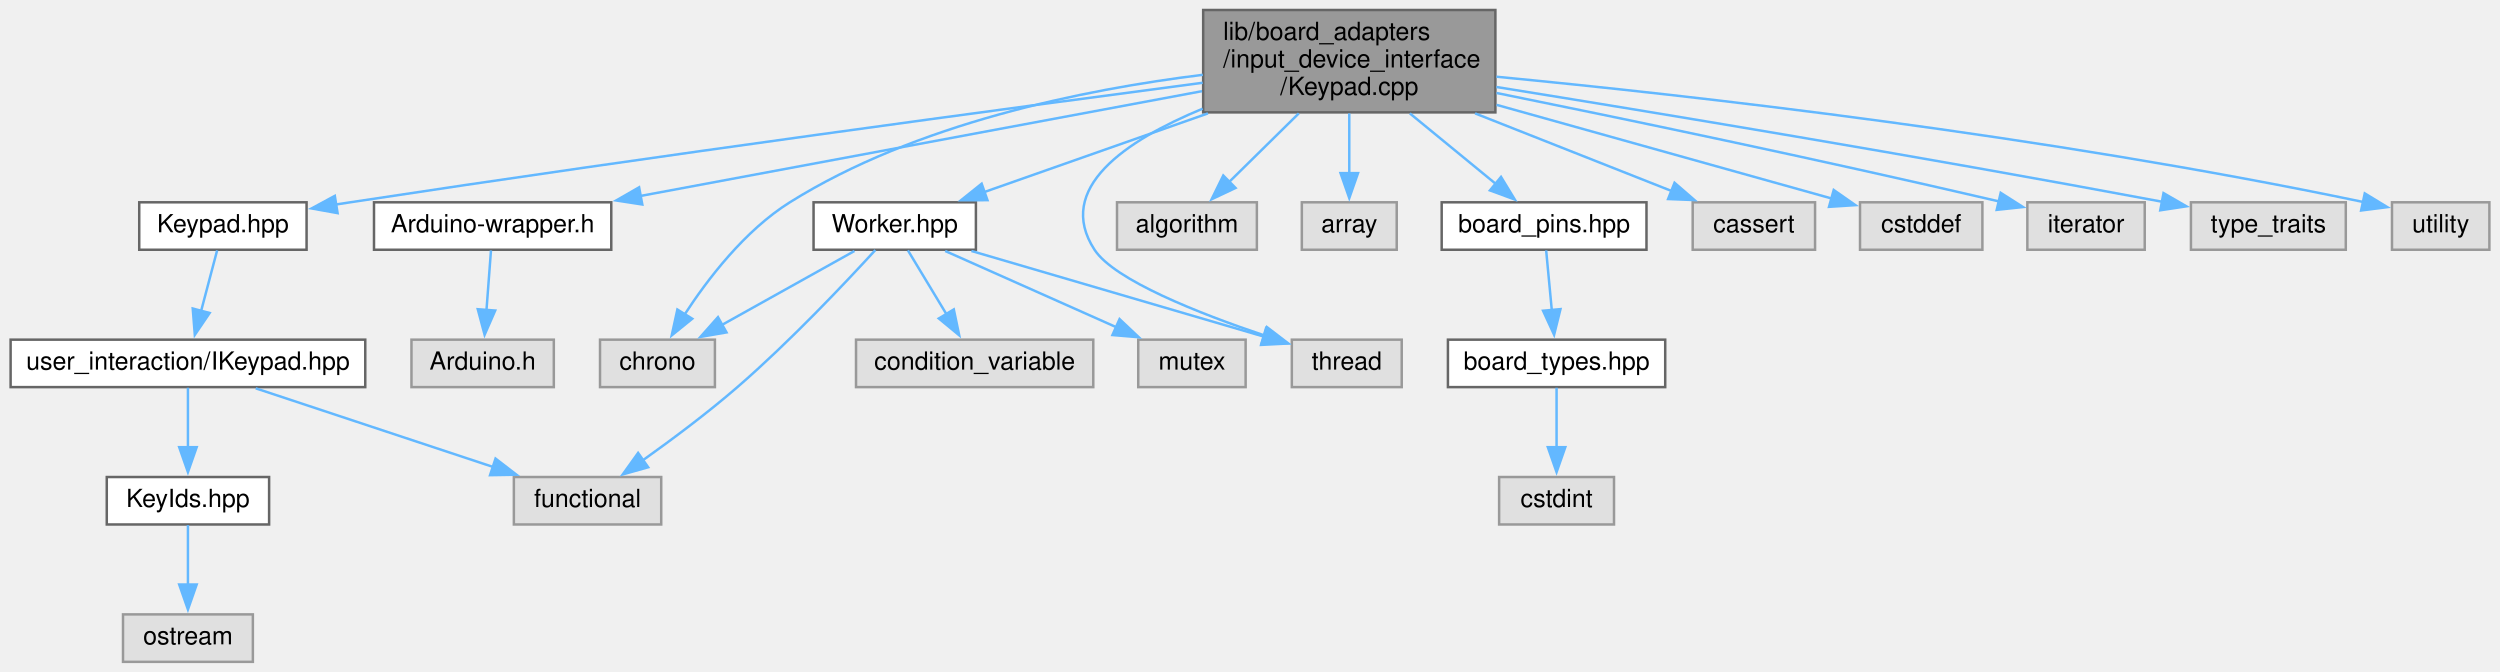
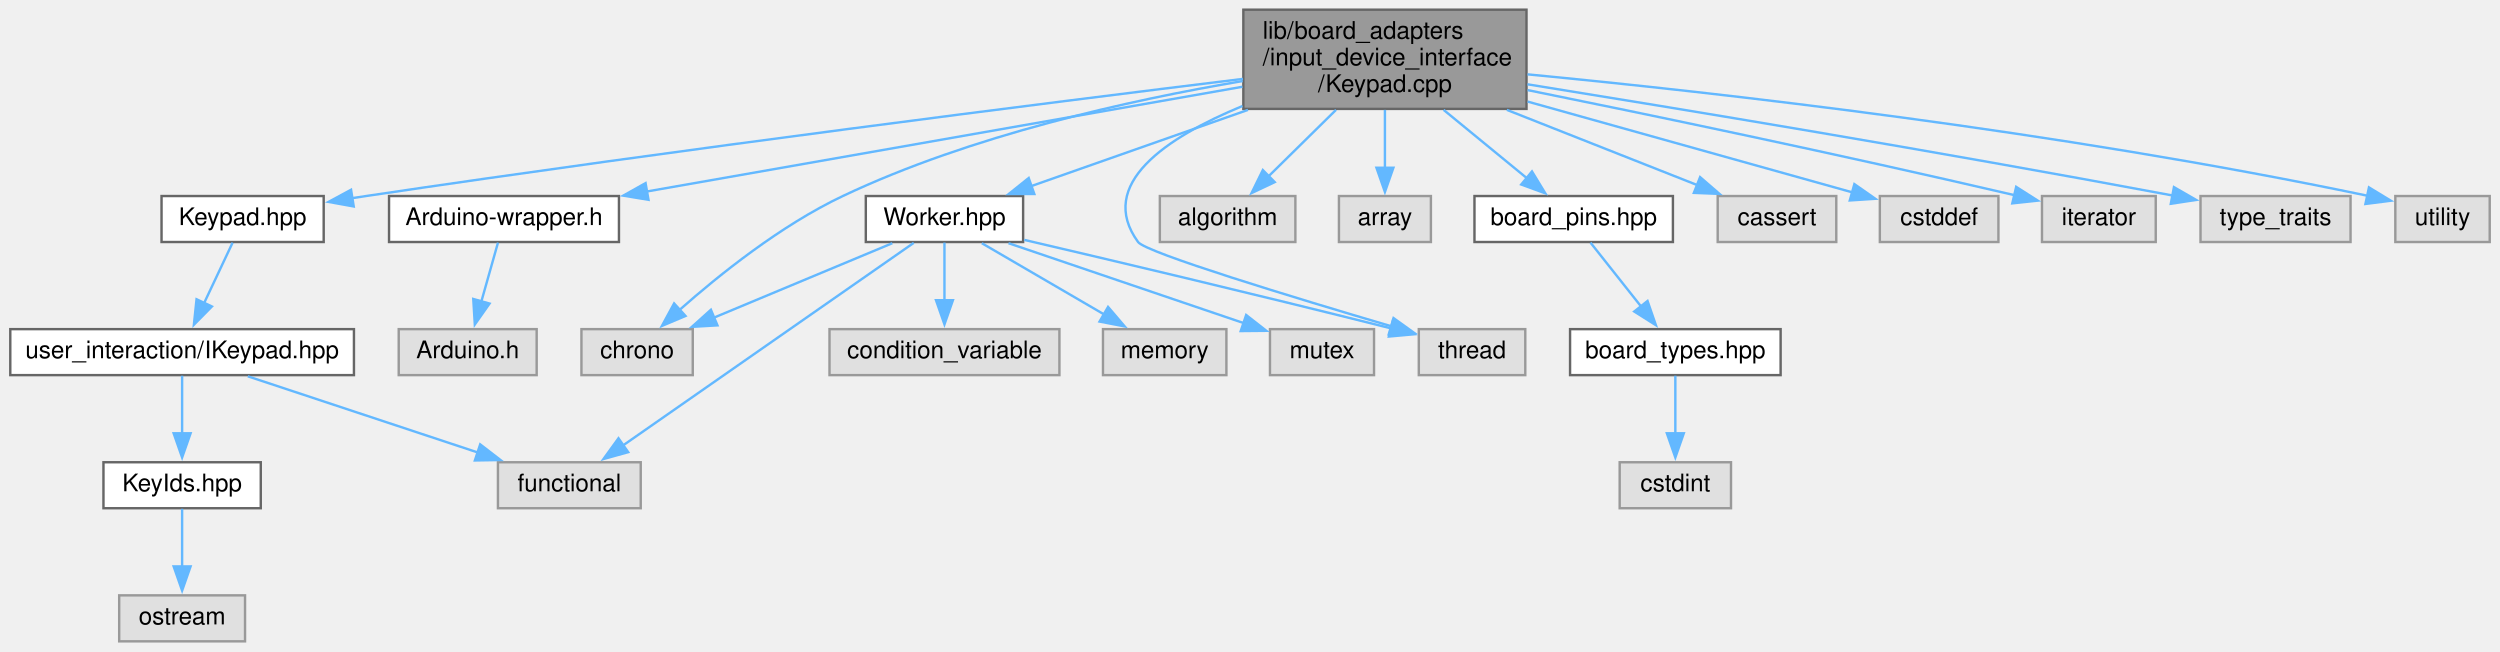
- <svg xmlns="http://www.w3.org/2000/svg" xmlns:xlink="http://www.w3.org/1999/xlink" width="1001pt" height="269pt" viewBox="0.00 0.00 1000.50 269.00">
+ <svg xmlns="http://www.w3.org/2000/svg" xmlns:xlink="http://www.w3.org/1999/xlink" width="1033pt" height="269pt" viewBox="0.00 0.00 1032.50 269.00">
  <g id="graph0" class="graph" transform="scale(1 1) rotate(0) translate(4 265)">
    <g id="node1" class="node">
      <g id="a_node1">
        <a xlink:title=" ">
-           <polygon fill="#999999" stroke="#666666" points="594.5,-261 477.5,-261 477.5,-220 594.5,-220 594.5,-261" />
-           <text text-anchor="start" x="485.5" y="-249" font-family="Helvetica,sans-Serif" font-size="10.00">lib/board_adapters</text>
-           <text text-anchor="start" x="485.5" y="-238" font-family="Helvetica,sans-Serif" font-size="10.00">/input_device_interface</text>
-           <text text-anchor="middle" x="536" y="-227" font-family="Helvetica,sans-Serif" font-size="10.00">/Keypad.cpp</text>
+           <polygon fill="#999999" stroke="#666666" points="626.5,-261 509.5,-261 509.5,-220 626.5,-220 626.5,-261" />
+           <text text-anchor="start" x="517.5" y="-249" font-family="Helvetica,sans-Serif" font-size="10.00">lib/board_adapters</text>
+           <text text-anchor="start" x="517.5" y="-238" font-family="Helvetica,sans-Serif" font-size="10.00">/input_device_interface</text>
+           <text text-anchor="middle" x="568" y="-227" font-family="Helvetica,sans-Serif" font-size="10.00">/Keypad.cpp</text>
        </a>
      </g>
    </g>
    <g id="node2" class="node">
      <g id="a_node2">
        <a xlink:href="Keypad_8hpp.xhtml" target="_top" xlink:title=" ">
-           <polygon fill="white" stroke="#666666" points="118.5,-184 51.5,-184 51.5,-165 118.5,-165 118.5,-184" />
-           <text text-anchor="middle" x="85" y="-172" font-family="Helvetica,sans-Serif" font-size="10.00">Keypad.hpp</text>
+           <polygon fill="white" stroke="#666666" points="129.5,-184 62.5,-184 62.5,-165 129.5,-165 129.5,-184" />
+           <text text-anchor="middle" x="96" y="-172" font-family="Helvetica,sans-Serif" font-size="10.00">Keypad.hpp</text>
        </a>
      </g>
    </g>
    <g id="edge1" class="edge">
-       <path fill="none" stroke="#63b8ff" d="M477.3,-231.86C399.27,-221.6 257.11,-202.49 136,-184 134.11,-183.71 132.18,-183.41 130.23,-183.11" />
-       <polygon fill="#63b8ff" stroke="#63b8ff" points="130.92,-179.67 120.49,-181.54 129.81,-186.58 130.92,-179.67" />
+       <path fill="none" stroke="#63b8ff" d="M509.34,-232.41C427.91,-222.42 276.06,-203.26 147,-184 145.11,-183.72 143.18,-183.42 141.23,-183.12" />
+       <polygon fill="#63b8ff" stroke="#63b8ff" points="141.91,-179.69 131.49,-181.57 140.81,-186.6 141.91,-179.69" />
    </g>
    <g id="node7" class="node">
      <g id="a_node7">
        <a xlink:href="Arduino-wrapper_8h.xhtml" target="_top" xlink:title="Circumvents problematic processor macros defined by Arduino framework.">
-           <polygon fill="white" stroke="#666666" points="240.5,-184 145.5,-184 145.5,-165 240.5,-165 240.5,-184" />
-           <text text-anchor="middle" x="193" y="-172" font-family="Helvetica,sans-Serif" font-size="10.00">Arduino-wrapper.h</text>
+           <polygon fill="white" stroke="#666666" points="251.5,-184 156.5,-184 156.5,-165 251.5,-165 251.5,-184" />
+           <text text-anchor="middle" x="204" y="-172" font-family="Helvetica,sans-Serif" font-size="10.00">Arduino-wrapper.h</text>
        </a>
      </g>
    </g>
    <g id="edge6" class="edge">
-       <path fill="none" stroke="#63b8ff" d="M477.04,-228.5C414.07,-216.75 314.85,-198.24 251.9,-186.49" />
-       <polygon fill="#63b8ff" stroke="#63b8ff" points="252.93,-183.12 242.46,-184.73 251.65,-190 252.93,-183.12" />
+       <path fill="none" stroke="#63b8ff" d="M509.11,-229.15C441.4,-217.24 330.88,-197.81 263.09,-185.89" />
+       <polygon fill="#63b8ff" stroke="#63b8ff" points="263.71,-182.44 253.26,-184.16 262.5,-189.34 263.71,-182.44" />
    </g>
    <g id="node9" class="node">
      <g id="a_node9">
        <a xlink:href="Worker_8hpp.xhtml" target="_top" xlink:title=" ">
-           <polygon fill="white" stroke="#666666" points="386.5,-184 321.5,-184 321.5,-165 386.5,-165 386.5,-184" />
-           <text text-anchor="middle" x="354" y="-172" font-family="Helvetica,sans-Serif" font-size="10.00">Worker.hpp</text>
+           <polygon fill="white" stroke="#666666" points="418.5,-184 353.5,-184 353.5,-165 418.5,-165 418.5,-184" />
+           <text text-anchor="middle" x="386" y="-172" font-family="Helvetica,sans-Serif" font-size="10.00">Worker.hpp</text>
        </a>
      </g>
    </g>
    <g id="edge8" class="edge">
-       <path fill="none" stroke="#63b8ff" d="M479.41,-219.6C450.14,-209.31 415.3,-197.06 389.78,-188.08" />
-       <polygon fill="#63b8ff" stroke="#63b8ff" points="391.13,-184.85 380.54,-184.83 388.81,-191.45 391.13,-184.85" />
+       <path fill="none" stroke="#63b8ff" d="M511.41,-219.6C482.14,-209.31 447.3,-197.06 421.78,-188.08" />
+       <polygon fill="#63b8ff" stroke="#63b8ff" points="423.13,-184.85 412.54,-184.83 420.81,-191.45 423.13,-184.85" />
    </g>
    <g id="node10" class="node">
      <g id="a_node10">
        <a xlink:title=" ">
          <polygon fill="#e0e0e0" stroke="#999999" points="282,-129 236,-129 236,-110 282,-110 282,-129" />
          <text text-anchor="middle" x="259" y="-117" font-family="Helvetica,sans-Serif" font-size="10.00">chrono</text>
        </a>
      </g>
    </g>
-     <g id="edge20" class="edge">
-       <path fill="none" stroke="#63b8ff" d="M477.36,-235.05C429.73,-229.18 362.44,-215.56 312,-184 293.98,-172.72 279.07,-153.25 269.71,-138.83" />
-       <polygon fill="#63b8ff" stroke="#63b8ff" points="272.93,-137.38 264.7,-130.71 266.97,-141.06 272.93,-137.38" />
-     </g>
-     <g id="node13" class="node">
-       <g id="a_node13">
-         <a xlink:title=" ">
-           <polygon fill="#e0e0e0" stroke="#999999" points="557,-129 513,-129 513,-110 557,-110 557,-129" />
-           <text text-anchor="middle" x="535" y="-117" font-family="Helvetica,sans-Serif" font-size="10.00">thread</text>
-         </a>
-       </g>
-     </g>
-     <g id="edge23" class="edge">
-       <path fill="none" stroke="#63b8ff" d="M477.3,-221.49C446.43,-208.73 418.01,-189.52 434,-165 441.92,-152.85 475.79,-139.51 502.15,-130.64" />
-       <polygon fill="#63b8ff" stroke="#63b8ff" points="503.03,-134.03 511.45,-127.59 500.86,-127.38 503.03,-134.03" />
+     <g id="edge21" class="edge">
+       <path fill="none" stroke="#63b8ff" d="M509.23,-231.51C462.74,-223.66 397.05,-209.12 344,-184 318.39,-171.87 292.87,-151.4 276.58,-136.98" />
+       <polygon fill="#63b8ff" stroke="#63b8ff" points="279,-134.45 269.24,-130.32 274.29,-139.63 279,-134.45" />
    </g>
    <g id="node14" class="node">
      <g id="a_node14">
        <a xlink:title=" ">
-           <polygon fill="#e0e0e0" stroke="#999999" points="499,-184 443,-184 443,-165 499,-165 499,-184" />
-           <text text-anchor="middle" x="471" y="-172" font-family="Helvetica,sans-Serif" font-size="10.00">algorithm</text>
-         </a>
-       </g>
-     </g>
-     <g id="edge14" class="edge">
-       <path fill="none" stroke="#63b8ff" d="M515.79,-219.6C506.83,-210.78 496.4,-200.51 487.87,-192.11" />
-       <polygon fill="#63b8ff" stroke="#63b8ff" points="490.46,-189.75 480.88,-185.22 485.55,-194.73 490.46,-189.75" />
+           <polygon fill="#e0e0e0" stroke="#999999" points="626,-129 582,-129 582,-110 626,-110 626,-129" />
+           <text text-anchor="middle" x="604" y="-117" font-family="Helvetica,sans-Serif" font-size="10.00">thread</text>
+         </a>
+       </g>
+     </g>
+     <g id="edge24" class="edge">
+       <path fill="none" stroke="#63b8ff" d="M509.15,-221.2C477.67,-208.2 448.64,-188.84 466,-165 469.2,-160.6 530.99,-141.86 570.79,-130.14" />
+       <polygon fill="#63b8ff" stroke="#63b8ff" points="571.55,-133.57 580.16,-127.4 569.58,-126.85 571.55,-133.57" />
    </g>
    <g id="node15" class="node">
      <g id="a_node15">
        <a xlink:title=" ">
-           <polygon fill="#e0e0e0" stroke="#999999" points="555,-184 517,-184 517,-165 555,-165 555,-184" />
-           <text text-anchor="middle" x="536" y="-172" font-family="Helvetica,sans-Serif" font-size="10.00">array</text>
+           <polygon fill="#e0e0e0" stroke="#999999" points="531,-184 475,-184 475,-165 531,-165 531,-184" />
+           <text text-anchor="middle" x="503" y="-172" font-family="Helvetica,sans-Serif" font-size="10.00">algorithm</text>
        </a>
      </g>
    </g>
    <g id="edge15" class="edge">
-       <path fill="none" stroke="#63b8ff" d="M536,-219.6C536,-211.98 536,-203.3 536,-195.66" />
-       <polygon fill="#63b8ff" stroke="#63b8ff" points="539.5,-195.68 536,-185.68 532.5,-195.68 539.5,-195.68" />
+       <path fill="none" stroke="#63b8ff" d="M547.79,-219.6C538.83,-210.78 528.4,-200.51 519.87,-192.11" />
+       <polygon fill="#63b8ff" stroke="#63b8ff" points="522.46,-189.75 512.88,-185.22 517.55,-194.73 522.46,-189.75" />
    </g>
    <g id="node16" class="node">
      <g id="a_node16">
+         <a xlink:title=" ">
+           <polygon fill="#e0e0e0" stroke="#999999" points="587,-184 549,-184 549,-165 587,-165 587,-184" />
+           <text text-anchor="middle" x="568" y="-172" font-family="Helvetica,sans-Serif" font-size="10.00">array</text>
+         </a>
+       </g>
+     </g>
+     <g id="edge16" class="edge">
+       <path fill="none" stroke="#63b8ff" d="M568,-219.6C568,-211.98 568,-203.3 568,-195.66" />
+       <polygon fill="#63b8ff" stroke="#63b8ff" points="571.5,-195.68 568,-185.68 564.5,-195.68 571.5,-195.68" />
+     </g>
+     <g id="node17" class="node">
+       <g id="a_node17">
        <a xlink:href="board__pins_8hpp.xhtml" target="_top" xlink:title="Provides named objects for the pins provided by the board.">
-           <polygon fill="white" stroke="#666666" points="655,-184 573,-184 573,-165 655,-165 655,-184" />
-           <text text-anchor="middle" x="614" y="-172" font-family="Helvetica,sans-Serif" font-size="10.00">board_pins.hpp</text>
-         </a>
-       </g>
-     </g>
-     <g id="edge16" class="edge">
-       <path fill="none" stroke="#63b8ff" d="M560.25,-219.6C571.35,-210.5 584.31,-199.86 594.72,-191.32" />
-       <polygon fill="#63b8ff" stroke="#63b8ff" points="596.76,-194.17 602.27,-185.12 592.32,-188.76 596.76,-194.17" />
-     </g>
-     <g id="node19" class="node">
-       <g id="a_node19">
-         <a xlink:title=" ">
-           <polygon fill="#e0e0e0" stroke="#999999" points="722.5,-184 673.5,-184 673.5,-165 722.5,-165 722.5,-184" />
-           <text text-anchor="middle" x="698" y="-172" font-family="Helvetica,sans-Serif" font-size="10.00">cassert</text>
-         </a>
-       </g>
-     </g>
-     <g id="edge19" class="edge">
-       <path fill="none" stroke="#63b8ff" d="M586.37,-219.6C612.07,-209.45 642.6,-197.39 665.23,-188.45" />
-       <polygon fill="#63b8ff" stroke="#63b8ff" points="666.23,-191.82 674.24,-184.89 663.65,-185.31 666.23,-191.82" />
+           <polygon fill="white" stroke="#666666" points="687,-184 605,-184 605,-165 687,-165 687,-184" />
+           <text text-anchor="middle" x="646" y="-172" font-family="Helvetica,sans-Serif" font-size="10.00">board_pins.hpp</text>
+         </a>
+       </g>
+     </g>
+     <g id="edge17" class="edge">
+       <path fill="none" stroke="#63b8ff" d="M592.25,-219.6C603.35,-210.5 616.31,-199.86 626.72,-191.32" />
+       <polygon fill="#63b8ff" stroke="#63b8ff" points="628.76,-194.17 634.27,-185.12 624.32,-188.76 628.76,-194.17" />
    </g>
    <g id="node20" class="node">
      <g id="a_node20">
        <a xlink:title=" ">
-           <polygon fill="#e0e0e0" stroke="#999999" points="789.5,-184 740.5,-184 740.5,-165 789.5,-165 789.5,-184" />
-           <text text-anchor="middle" x="765" y="-172" font-family="Helvetica,sans-Serif" font-size="10.00">cstddef</text>
-         </a>
-       </g>
-     </g>
-     <g id="edge21" class="edge">
-       <path fill="none" stroke="#63b8ff" d="M594.97,-223.02C637.42,-211.15 693.31,-195.54 729.2,-185.5" />
-       <polygon fill="#63b8ff" stroke="#63b8ff" points="729.97,-188.93 738.66,-182.86 728.08,-182.18 729.97,-188.93" />
+           <polygon fill="#e0e0e0" stroke="#999999" points="754.5,-184 705.5,-184 705.5,-165 754.5,-165 754.5,-184" />
+           <text text-anchor="middle" x="730" y="-172" font-family="Helvetica,sans-Serif" font-size="10.00">cassert</text>
+         </a>
+       </g>
+     </g>
+     <g id="edge20" class="edge">
+       <path fill="none" stroke="#63b8ff" d="M618.37,-219.6C644.07,-209.45 674.6,-197.39 697.23,-188.45" />
+       <polygon fill="#63b8ff" stroke="#63b8ff" points="698.23,-191.82 706.24,-184.89 695.65,-185.31 698.23,-191.82" />
    </g>
    <g id="node21" class="node">
      <g id="a_node21">
        <a xlink:title=" ">
-           <polygon fill="#e0e0e0" stroke="#999999" points="854.5,-184 807.5,-184 807.5,-165 854.5,-165 854.5,-184" />
-           <text text-anchor="middle" x="831" y="-172" font-family="Helvetica,sans-Serif" font-size="10.00">iterator</text>
+           <polygon fill="#e0e0e0" stroke="#999999" points="821.5,-184 772.5,-184 772.5,-165 821.5,-165 821.5,-184" />
+           <text text-anchor="middle" x="797" y="-172" font-family="Helvetica,sans-Serif" font-size="10.00">cstddef</text>
        </a>
      </g>
    </g>
    <g id="edge22" class="edge">
-       <path fill="none" stroke="#63b8ff" d="M594.95,-227.77C645.67,-217.51 721.04,-201.85 796.16,-184.35" />
-       <polygon fill="#63b8ff" stroke="#63b8ff" points="796.83,-187.79 805.76,-182.1 795.23,-180.97 796.83,-187.79" />
+       <path fill="none" stroke="#63b8ff" d="M626.97,-223.02C669.42,-211.15 725.31,-195.54 761.2,-185.5" />
+       <polygon fill="#63b8ff" stroke="#63b8ff" points="761.97,-188.93 770.66,-182.86 760.08,-182.18 761.97,-188.93" />
    </g>
    <g id="node22" class="node">
      <g id="a_node22">
        <a xlink:title=" ">
-           <polygon fill="#e0e0e0" stroke="#999999" points="935,-184 873,-184 873,-165 935,-165 935,-184" />
-           <text text-anchor="middle" x="904" y="-172" font-family="Helvetica,sans-Serif" font-size="10.00">type_traits</text>
-         </a>
-       </g>
-     </g>
-     <g id="edge24" class="edge">
-       <path fill="none" stroke="#63b8ff" d="M594.89,-230.17C658.08,-220 761.67,-202.91 861.48,-184.22" />
-       <polygon fill="#63b8ff" stroke="#63b8ff" points="862.02,-187.68 871.2,-182.39 860.72,-180.8 862.02,-187.68" />
+           <polygon fill="#e0e0e0" stroke="#999999" points="886.5,-184 839.5,-184 839.5,-165 886.5,-165 886.5,-184" />
+           <text text-anchor="middle" x="863" y="-172" font-family="Helvetica,sans-Serif" font-size="10.00">iterator</text>
+         </a>
+       </g>
+     </g>
+     <g id="edge23" class="edge">
+       <path fill="none" stroke="#63b8ff" d="M626.95,-227.77C677.67,-217.51 753.04,-201.85 828.16,-184.35" />
+       <polygon fill="#63b8ff" stroke="#63b8ff" points="828.83,-187.79 837.76,-182.1 827.23,-180.97 828.83,-187.79" />
    </g>
    <g id="node23" class="node">
      <g id="a_node23">
        <a xlink:title=" ">
-           <polygon fill="#e0e0e0" stroke="#999999" points="992.5,-184 953.5,-184 953.5,-165 992.5,-165 992.5,-184" />
-           <text text-anchor="middle" x="973" y="-172" font-family="Helvetica,sans-Serif" font-size="10.00">utility</text>
+           <polygon fill="#e0e0e0" stroke="#999999" points="967,-184 905,-184 905,-165 967,-165 967,-184" />
+           <text text-anchor="middle" x="936" y="-172" font-family="Helvetica,sans-Serif" font-size="10.00">type_traits</text>
        </a>
      </g>
    </g>
    <g id="edge25" class="edge">
-       <path fill="none" stroke="#63b8ff" d="M594.92,-234.28C672.41,-226.81 812.89,-211.13 941.88,-184.14" />
-       <polygon fill="#63b8ff" stroke="#63b8ff" points="942.6,-187.57 951.65,-182.06 941.14,-180.72 942.6,-187.57" />
+       <path fill="none" stroke="#63b8ff" d="M626.89,-230.17C690.08,-220 793.67,-202.91 893.48,-184.22" />
+       <polygon fill="#63b8ff" stroke="#63b8ff" points="894.02,-187.68 903.2,-182.39 892.72,-180.8 894.02,-187.68" />
+     </g>
+     <g id="node24" class="node">
+       <g id="a_node24">
+         <a xlink:title=" ">
+           <polygon fill="#e0e0e0" stroke="#999999" points="1024.5,-184 985.5,-184 985.5,-165 1024.5,-165 1024.5,-184" />
+           <text text-anchor="middle" x="1005" y="-172" font-family="Helvetica,sans-Serif" font-size="10.00">utility</text>
+         </a>
+       </g>
+     </g>
+     <g id="edge26" class="edge">
+       <path fill="none" stroke="#63b8ff" d="M626.92,-234.28C704.41,-226.81 844.89,-211.13 973.88,-184.14" />
+       <polygon fill="#63b8ff" stroke="#63b8ff" points="974.6,-187.57 983.65,-182.06 973.14,-180.72 974.6,-187.57" />
    </g>
    <g id="node3" class="node">
      <g id="a_node3">
        <a xlink:href="IKeypad_8hpp.xhtml" target="_top" xlink:title=" ">
          <polygon fill="white" stroke="#666666" points="142,-129 0,-129 0,-110 142,-110 142,-129" />
          <text text-anchor="middle" x="71" y="-117" font-family="Helvetica,sans-Serif" font-size="10.00">user_interaction/IKeypad.hpp</text>
        </a>
      </g>
    </g>
    <g id="edge2" class="edge">
-       <path fill="none" stroke="#63b8ff" d="M82.69,-164.75C80.94,-158.11 78.46,-148.73 76.23,-140.31" />
-       <polygon fill="#63b8ff" stroke="#63b8ff" points="79.69,-139.68 73.75,-130.91 72.92,-141.47 79.69,-139.68" />
+       <path fill="none" stroke="#63b8ff" d="M91.87,-164.75C88.67,-157.96 84.11,-148.3 80.07,-139.73" />
+       <polygon fill="#63b8ff" stroke="#63b8ff" points="83.3,-138.36 75.86,-130.81 76.96,-141.35 83.3,-138.36" />
    </g>
    <g id="node4" class="node">
      <g id="a_node4">
        <a xlink:href="KeyIds_8hpp.xhtml" target="_top" xlink:title=" ">
          <polygon fill="white" stroke="#666666" points="103.5,-74 38.5,-74 38.5,-55 103.5,-55 103.5,-74" />
          <text text-anchor="middle" x="71" y="-62" font-family="Helvetica,sans-Serif" font-size="10.00">KeyIds.hpp</text>
        </a>
      </g>
    </g>
    <g id="edge3" class="edge">
      <path fill="none" stroke="#63b8ff" d="M71,-109.75C71,-103.27 71,-94.16 71,-85.9" />
      <polygon fill="#63b8ff" stroke="#63b8ff" points="74.5,-85.96 71,-75.96 67.5,-85.96 74.5,-85.96" />
    </g>
    <g id="node6" class="node">
      <g id="a_node6">
        <a xlink:title=" ">
          <polygon fill="#e0e0e0" stroke="#999999" points="260.5,-74 201.5,-74 201.5,-55 260.5,-55 260.5,-74" />
          <text text-anchor="middle" x="231" y="-62" font-family="Helvetica,sans-Serif" font-size="10.00">functional</text>
        </a>
      </g>
    </g>
    <g id="edge5" class="edge">
      <path fill="none" stroke="#63b8ff" d="M98.14,-109.51C124.31,-100.84 164.14,-87.65 193.36,-77.97" />
      <polygon fill="#63b8ff" stroke="#63b8ff" points="194.16,-81.39 202.56,-74.92 191.96,-74.74 194.16,-81.39" />
    </g>
    <g id="node5" class="node">
      <g id="a_node5">
        <a xlink:title=" ">
          <polygon fill="#e0e0e0" stroke="#999999" points="97,-19 45,-19 45,0 97,0 97,-19" />
          <text text-anchor="middle" x="71" y="-7" font-family="Helvetica,sans-Serif" font-size="10.00">ostream</text>
        </a>
      </g>
    </g>
    <g id="edge4" class="edge">
      <path fill="none" stroke="#63b8ff" d="M71,-54.75C71,-48.27 71,-39.16 71,-30.9" />
      <polygon fill="#63b8ff" stroke="#63b8ff" points="74.5,-30.96 71,-20.96 67.5,-30.96 74.5,-30.96" />
    </g>
    <g id="node8" class="node">
      <g id="a_node8">
        <a xlink:title=" ">
          <polygon fill="#e0e0e0" stroke="#999999" points="217.5,-129 160.5,-129 160.5,-110 217.5,-110 217.5,-129" />
          <text text-anchor="middle" x="189" y="-117" font-family="Helvetica,sans-Serif" font-size="10.00">Arduino.h</text>
        </a>
      </g>
    </g>
    <g id="edge7" class="edge">
-       <path fill="none" stroke="#63b8ff" d="M192.34,-164.75C191.85,-158.27 191.16,-149.16 190.54,-140.9" />
-       <polygon fill="#63b8ff" stroke="#63b8ff" points="194.03,-140.66 189.79,-130.95 187.05,-141.19 194.03,-140.66" />
+       <path fill="none" stroke="#63b8ff" d="M201.52,-164.75C199.65,-158.11 196.99,-148.73 194.61,-140.31" />
+       <polygon fill="#63b8ff" stroke="#63b8ff" points="198.03,-139.57 191.94,-130.9 191.3,-141.47 198.03,-139.57" />
    </g>
    <g id="edge11" class="edge">
-       <path fill="none" stroke="#63b8ff" d="M346.23,-164.87C334.69,-152.26 312.13,-128.3 291,-110 279.02,-99.62 264.81,-89.01 253.22,-80.76" />
-       <polygon fill="#63b8ff" stroke="#63b8ff" points="255.27,-77.92 245.08,-75.04 251.25,-83.65 255.27,-77.92" />
+       <path fill="none" stroke="#63b8ff" d="M373.32,-164.66C346.98,-146.31 286.07,-103.87 253.12,-80.91" />
+       <polygon fill="#63b8ff" stroke="#63b8ff" points="255.31,-78.17 245.1,-75.33 251.31,-83.91 255.31,-78.17" />
    </g>
    <g id="edge9" class="edge">
-       <path fill="none" stroke="#63b8ff" d="M337.88,-164.51C323.33,-156.39 301.66,-144.3 284.71,-134.85" />
-       <polygon fill="#63b8ff" stroke="#63b8ff" points="286.64,-131.91 276.2,-130.1 283.23,-138.02 286.64,-131.91" />
+       <path fill="none" stroke="#63b8ff" d="M364.46,-164.51C344.26,-156.08 313.83,-143.38 290.84,-133.79" />
+       <polygon fill="#63b8ff" stroke="#63b8ff" points="292.2,-130.56 281.62,-129.94 289.5,-137.02 292.2,-130.56" />
    </g>
    <g id="node11" class="node">
      <g id="a_node11">
        <a xlink:title=" ">
          <polygon fill="#e0e0e0" stroke="#999999" points="433.5,-129 338.5,-129 338.5,-110 433.5,-110 433.5,-129" />
          <text text-anchor="middle" x="386" y="-117" font-family="Helvetica,sans-Serif" font-size="10.00">condition_variable</text>
        </a>
      </g>
    </g>
    <g id="edge10" class="edge">
-       <path fill="none" stroke="#63b8ff" d="M359.28,-164.75C363.47,-157.81 369.48,-147.86 374.73,-139.16" />
-       <polygon fill="#63b8ff" stroke="#63b8ff" points="377.65,-141.11 379.82,-130.74 371.65,-137.49 377.65,-141.11" />
+       <path fill="none" stroke="#63b8ff" d="M386,-164.75C386,-158.27 386,-149.16 386,-140.9" />
+       <polygon fill="#63b8ff" stroke="#63b8ff" points="389.5,-140.96 386,-130.96 382.5,-140.96 389.5,-140.96" />
    </g>
    <g id="node12" class="node">
      <g id="a_node12">
        <a xlink:title=" ">
-           <polygon fill="#e0e0e0" stroke="#999999" points="494.5,-129 451.5,-129 451.5,-110 494.5,-110 494.5,-129" />
-           <text text-anchor="middle" x="473" y="-117" font-family="Helvetica,sans-Serif" font-size="10.00">mutex</text>
+           <polygon fill="#e0e0e0" stroke="#999999" points="502.5,-129 451.5,-129 451.5,-110 502.5,-110 502.5,-129" />
+           <text text-anchor="middle" x="477" y="-117" font-family="Helvetica,sans-Serif" font-size="10.00">memory</text>
        </a>
      </g>
    </g>
    <g id="edge12" class="edge">
-       <path fill="none" stroke="#63b8ff" d="M374.19,-164.51C393.02,-156.12 421.37,-143.5 442.87,-133.92" />
-       <polygon fill="#63b8ff" stroke="#63b8ff" points="444.02,-137.24 451.73,-129.97 441.17,-130.85 444.02,-137.24" />
+       <path fill="none" stroke="#63b8ff" d="M401.44,-164.51C415.25,-156.47 435.75,-144.53 451.91,-135.11" />
+       <polygon fill="#63b8ff" stroke="#63b8ff" points="453.6,-138.18 460.48,-130.12 450.08,-132.13 453.6,-138.18" />
+     </g>
+     <g id="node13" class="node">
+       <g id="a_node13">
+         <a xlink:title=" ">
+           <polygon fill="#e0e0e0" stroke="#999999" points="563.5,-129 520.5,-129 520.5,-110 563.5,-110 563.5,-129" />
+           <text text-anchor="middle" x="542" y="-117" font-family="Helvetica,sans-Serif" font-size="10.00">mutex</text>
+         </a>
+       </g>
    </g>
    <g id="edge13" class="edge">
-       <path fill="none" stroke="#63b8ff" d="M384.7,-164.51C417.18,-155 468.26,-140.04 501.7,-130.25" />
-       <polygon fill="#63b8ff" stroke="#63b8ff" points="502.66,-133.62 511.27,-127.45 500.69,-126.9 502.66,-133.62" />
-     </g>
-     <g id="node17" class="node">
-       <g id="a_node17">
-         <a xlink:href="board__types_8hpp.xhtml" target="_top" xlink:title=" ">
-           <polygon fill="white" stroke="#666666" points="662.5,-129 575.5,-129 575.5,-110 662.5,-110 662.5,-129" />
-           <text text-anchor="middle" x="619" y="-117" font-family="Helvetica,sans-Serif" font-size="10.00">board_types.hpp</text>
-         </a>
-       </g>
-     </g>
-     <g id="edge17" class="edge">
-       <path fill="none" stroke="#63b8ff" d="M614.83,-164.75C615.44,-158.27 616.3,-149.16 617.08,-140.9" />
-       <polygon fill="#63b8ff" stroke="#63b8ff" points="620.56,-141.23 618.01,-130.95 613.59,-140.58 620.56,-141.23" />
+       <path fill="none" stroke="#63b8ff" d="M412.46,-164.51C439.32,-155.38 480.94,-141.24 509.72,-131.47" />
+       <polygon fill="#63b8ff" stroke="#63b8ff" points="510.66,-134.84 519.01,-128.31 508.41,-128.21 510.66,-134.84" />
+     </g>
+     <g id="edge14" class="edge">
+       <path fill="none" stroke="#63b8ff" d="M418.99,-165.87C454.04,-157.7 511.34,-144.19 570.56,-129.31" />
+       <polygon fill="#63b8ff" stroke="#63b8ff" points="571.33,-132.73 580.17,-126.89 569.62,-125.94 571.33,-132.73" />
    </g>
    <g id="node18" class="node">
      <g id="a_node18">
-         <a xlink:title=" ">
-           <polygon fill="#e0e0e0" stroke="#999999" points="642,-74 596,-74 596,-55 642,-55 642,-74" />
-           <text text-anchor="middle" x="619" y="-62" font-family="Helvetica,sans-Serif" font-size="10.00">cstdint</text>
+         <a xlink:href="board__types_8hpp.xhtml" target="_top" xlink:title=" ">
+           <polygon fill="white" stroke="#666666" points="731.5,-129 644.5,-129 644.5,-110 731.5,-110 731.5,-129" />
+           <text text-anchor="middle" x="688" y="-117" font-family="Helvetica,sans-Serif" font-size="10.00">board_types.hpp</text>
        </a>
      </g>
    </g>
    <g id="edge18" class="edge">
-       <path fill="none" stroke="#63b8ff" d="M619,-109.75C619,-103.27 619,-94.16 619,-85.9" />
-       <polygon fill="#63b8ff" stroke="#63b8ff" points="622.5,-85.96 619,-75.96 615.5,-85.96 622.5,-85.96" />
+       <path fill="none" stroke="#63b8ff" d="M652.94,-164.75C658.62,-157.58 666.84,-147.2 673.89,-138.3" />
+       <polygon fill="#63b8ff" stroke="#63b8ff" points="676.51,-140.64 679.97,-130.63 671.02,-136.29 676.51,-140.64" />
+     </g>
+     <g id="node19" class="node">
+       <g id="a_node19">
+         <a xlink:title=" ">
+           <polygon fill="#e0e0e0" stroke="#999999" points="711,-74 665,-74 665,-55 711,-55 711,-74" />
+           <text text-anchor="middle" x="688" y="-62" font-family="Helvetica,sans-Serif" font-size="10.00">cstdint</text>
+         </a>
+       </g>
+     </g>
+     <g id="edge19" class="edge">
+       <path fill="none" stroke="#63b8ff" d="M688,-109.75C688,-103.27 688,-94.16 688,-85.9" />
+       <polygon fill="#63b8ff" stroke="#63b8ff" points="691.5,-85.96 688,-75.96 684.5,-85.96 691.5,-85.96" />
    </g>
  </g>
</svg>
